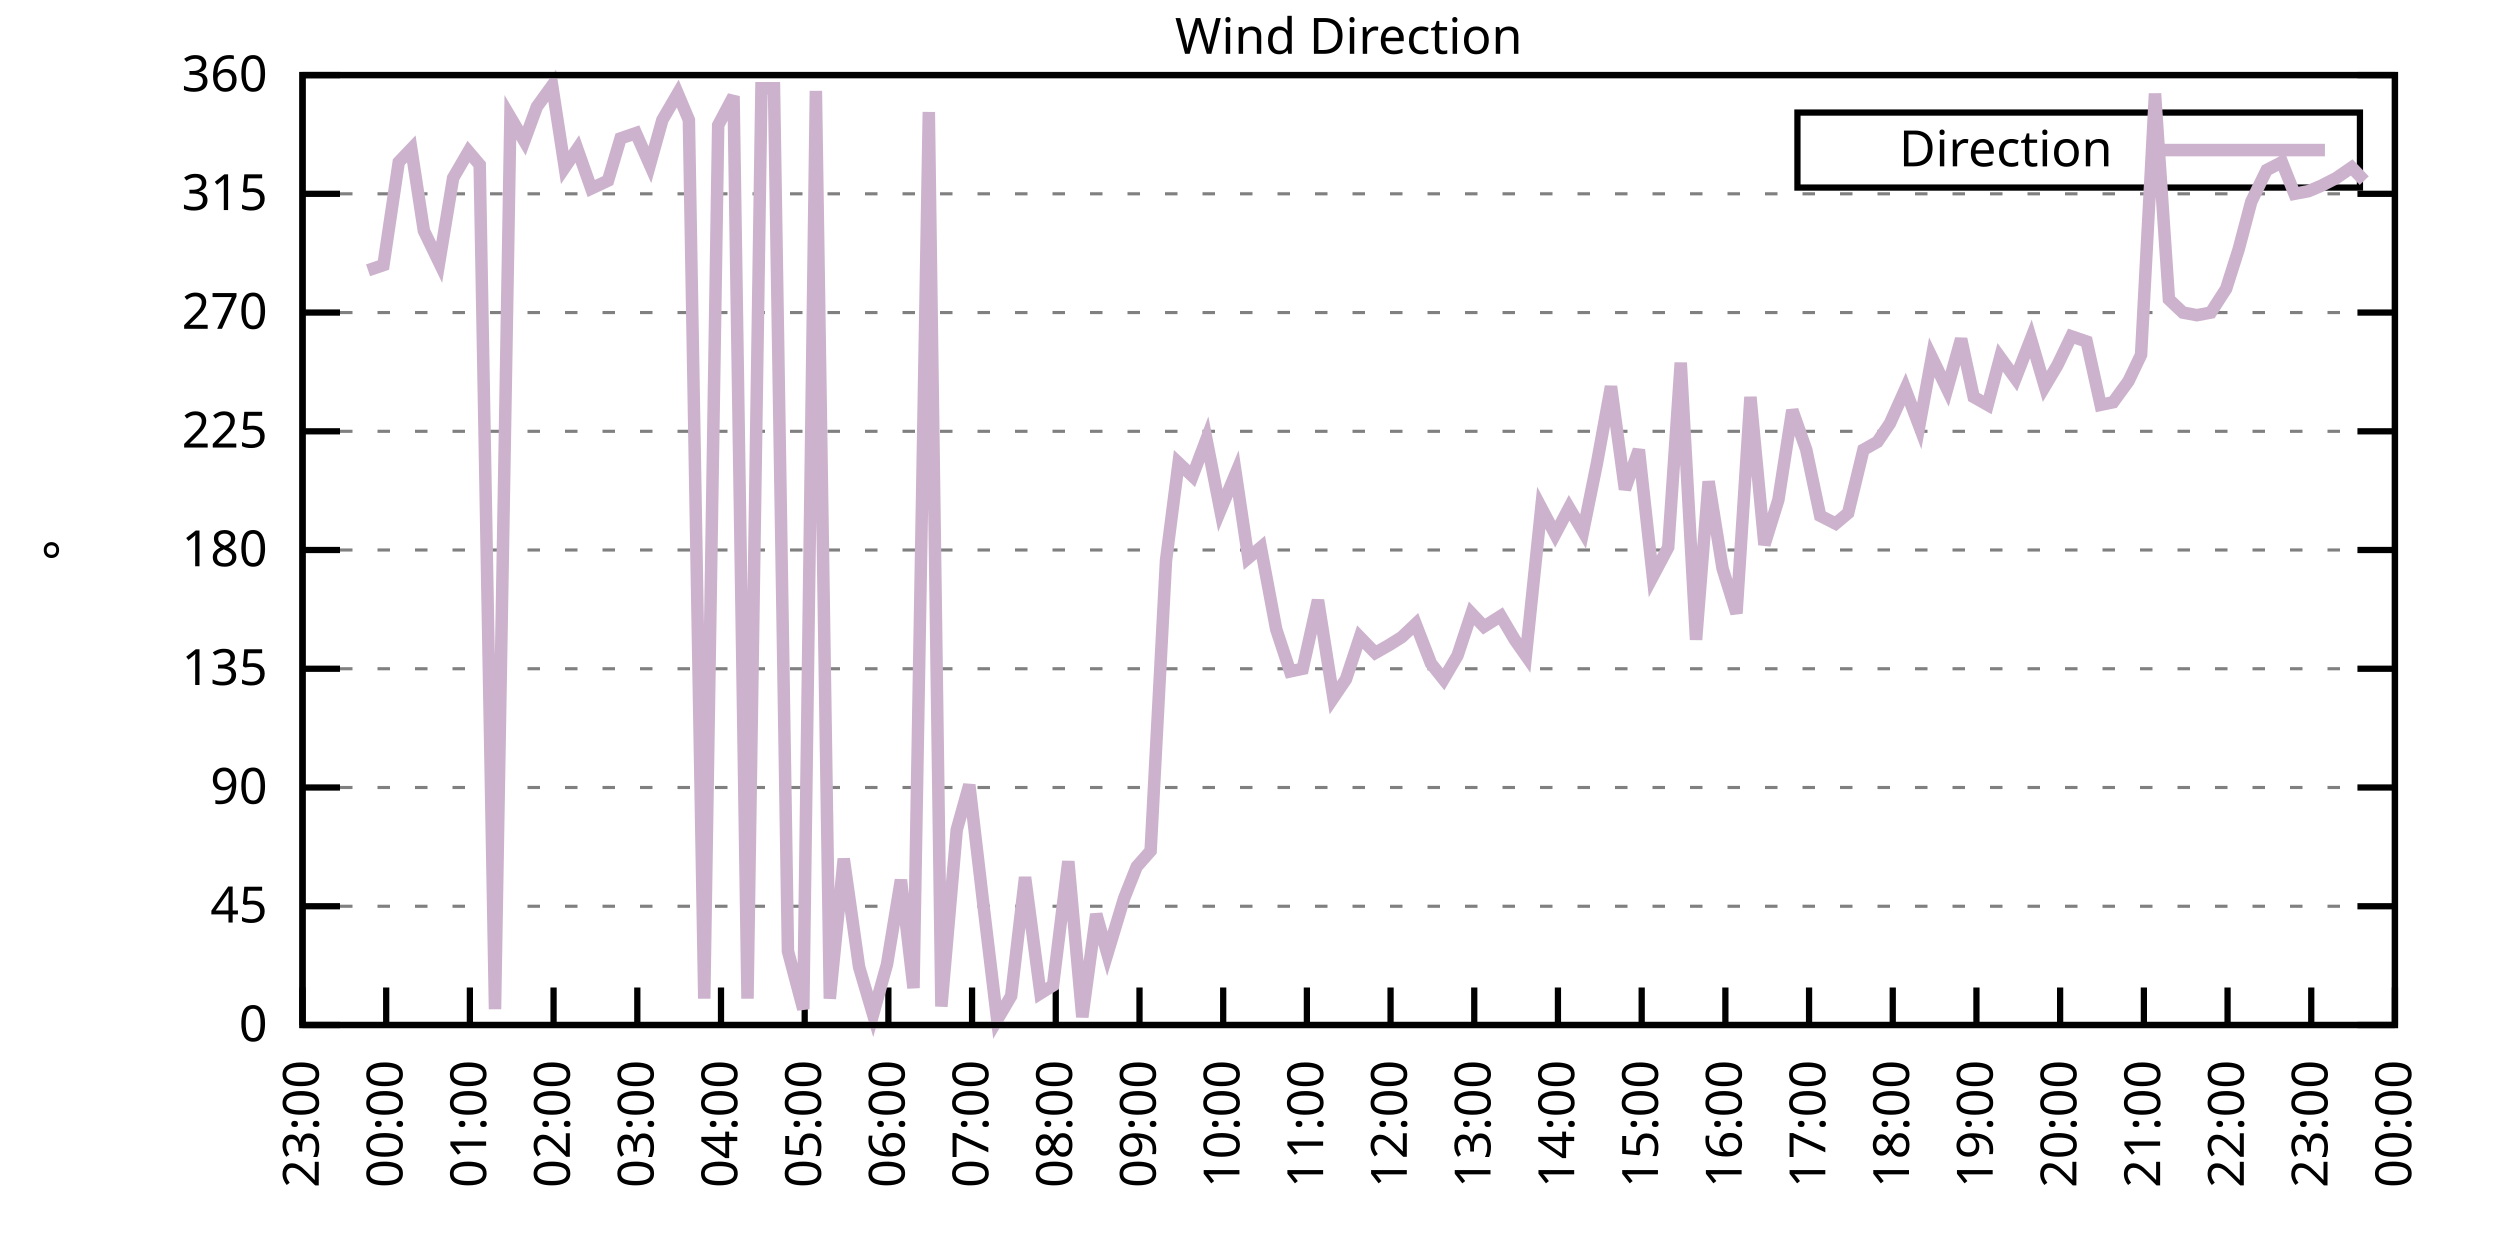
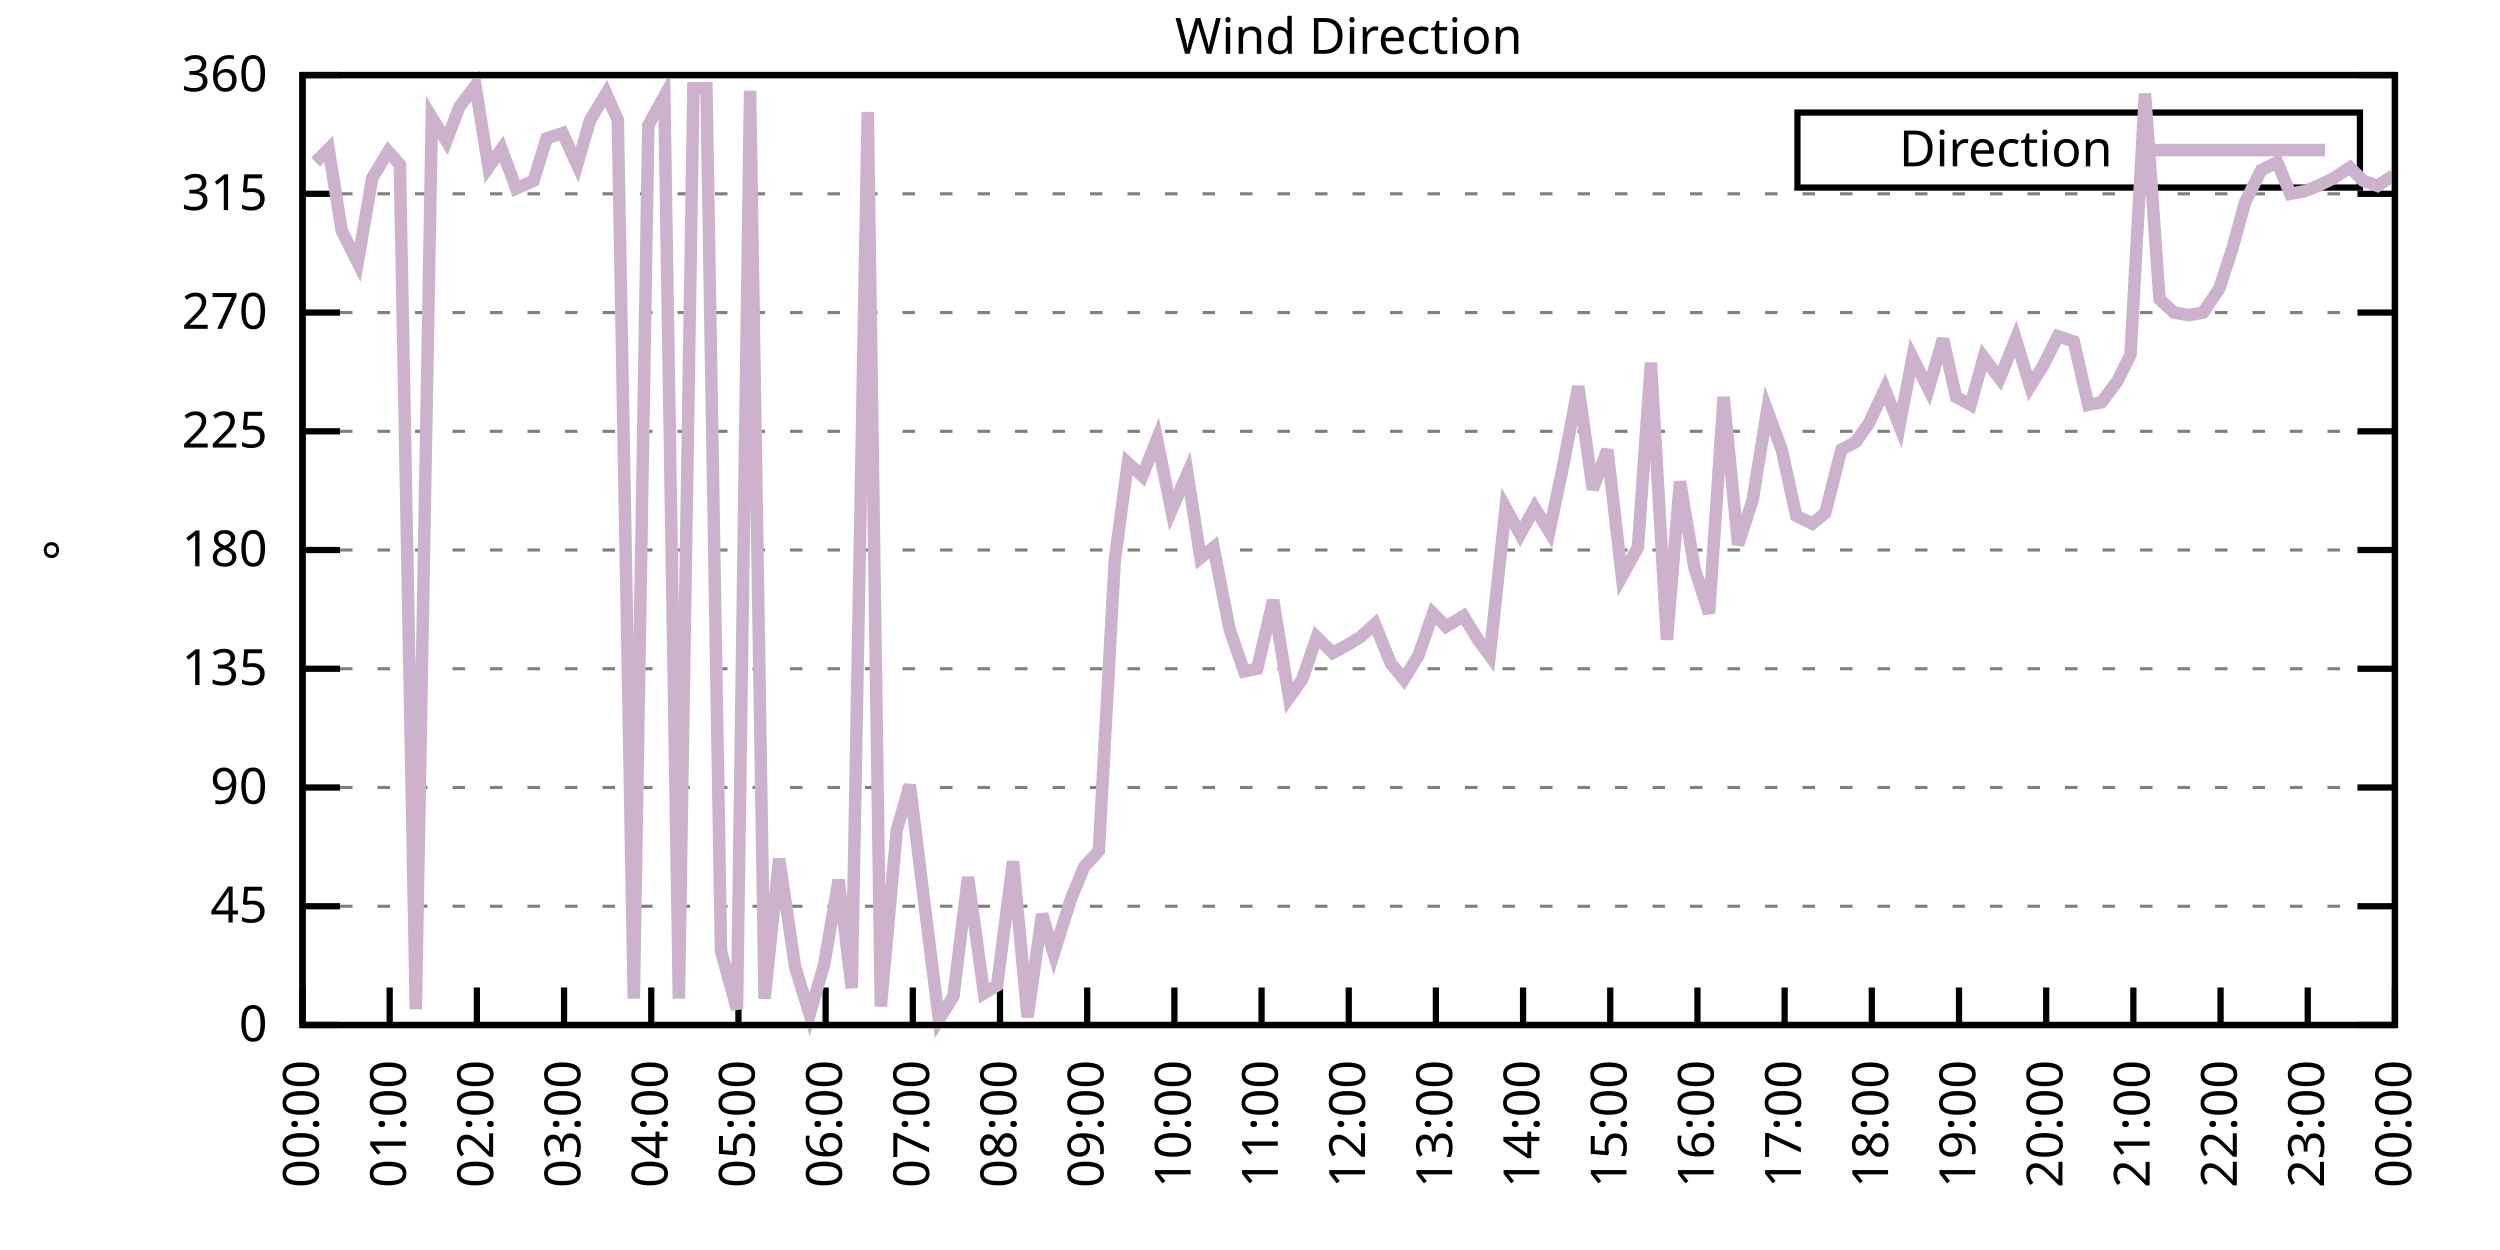
<svg xmlns="http://www.w3.org/2000/svg" xmlns:xlink="http://www.w3.org/1999/xlink" width="400" height="200" viewBox="0 0 400 200">
  <g id="gnuplot_canvas">
    <rect x="0" y="0" width="400" height="200" fill="none" />
    <defs>
      <circle id="gpDot" r="0.5" stroke-width="0.5" stroke="currentColor" />
      <path id="gpPt0" stroke-width="0.333" stroke="currentColor" d="M-1,0 h2 M0,-1 v2" />
      <path id="gpPt1" stroke-width="0.333" stroke="currentColor" d="M-1,-1 L1,1 M1,-1 L-1,1" />
      <path id="gpPt2" stroke-width="0.333" stroke="currentColor" d="M-1,0 L1,0 M0,-1 L0,1 M-1,-1 L1,1 M-1,1 L1,-1" />
      <rect id="gpPt3" stroke-width="0.333" stroke="currentColor" x="-1" y="-1" width="2" height="2" />
      <rect id="gpPt4" stroke-width="0.333" stroke="currentColor" fill="currentColor" x="-1" y="-1" width="2" height="2" />
      <circle id="gpPt5" stroke-width="0.333" stroke="currentColor" cx="0" cy="0" r="1" />
      <use xlink:href="#gpPt5" id="gpPt6" fill="currentColor" stroke="none" />
      <path id="gpPt7" stroke-width="0.333" stroke="currentColor" d="M0,-1.33 L-1.33,0.67 L1.33,0.67 z" />
      <use xlink:href="#gpPt7" id="gpPt8" fill="currentColor" stroke="none" />
      <use xlink:href="#gpPt7" id="gpPt9" stroke="currentColor" transform="rotate(180)" />
      <use xlink:href="#gpPt9" id="gpPt10" fill="currentColor" stroke="none" />
      <use xlink:href="#gpPt3" id="gpPt11" stroke="currentColor" transform="rotate(45)" />
      <use xlink:href="#gpPt11" id="gpPt12" fill="currentColor" stroke="none" />
      <path id="gpPt13" stroke-width="0.333" stroke="currentColor" d="M0,1.330 L1.265,0.411 L0.782,-1.067 L-0.782,-1.076 L-1.265,0.411 z" />
      <use xlink:href="#gpPt13" id="gpPt14" fill="currentColor" stroke="none" />
      <filter id="textbox" filterUnits="objectBoundingBox" x="0" y="0" height="1" width="1">
        <feFlood flood-color="white" flood-opacity="1" result="bgnd" />
        <feComposite in="SourceGraphic" in2="bgnd" operator="atop" />
      </filter>
      <filter id="greybox" filterUnits="objectBoundingBox" x="0" y="0" height="1" width="1">
        <feFlood flood-color="lightgrey" flood-opacity="1" result="grey" />
        <feComposite in="SourceGraphic" in2="grey" operator="atop" />
      </filter>
    </defs>
    <g fill="none" color="white" stroke="currentColor" stroke-width="1.00" stroke-linecap="butt" stroke-linejoin="miter">
</g>
    <g fill="none" color="black" stroke="currentColor" stroke-width="1.00" stroke-linecap="butt" stroke-linejoin="miter">
      <g stroke="none" shape-rendering="crispEdges">
        <polygon fill="rgb(255, 255, 255)" points="48.40,164.00 383.18,164.00 383.18,12.02 48.40,12.02 " />
      </g>
    </g>
    <g fill="none" color="black" stroke="currentColor" stroke-width="1.00" stroke-linecap="butt" stroke-linejoin="miter">
</g>
    <g fill="none" color="black" stroke="black" stroke-width="0.50" stroke-linecap="butt" stroke-linejoin="miter">
</g>
    <g fill="none" color="gray" stroke="currentColor" stroke-width="0.50" stroke-linecap="butt" stroke-linejoin="miter">
      <path stroke="gray" stroke-dasharray="2,4" class="gridline" d="M48.40,164.00 L383.19,164.00  " />
    </g>
    <g fill="none" color="gray" stroke="gray" stroke-width="1.00" stroke-linecap="butt" stroke-linejoin="miter">
</g>
    <g fill="none" color="black" stroke="currentColor" stroke-width="1.00" stroke-linecap="butt" stroke-linejoin="miter">
      <path stroke="black" d="M48.40,164.00 L54.40,164.00 M383.19,164.00 L377.19,164.00  " />
      <g transform="translate(42.80,166.60)" stroke="none" fill="black" font-family="Sans" font-size="8.00" text-anchor="end">
        <text>
          <tspan font-family="Sans"> 0</tspan>
        </text>
      </g>
    </g>
    <g fill="none" color="black" stroke="currentColor" stroke-width="1.00" stroke-linecap="butt" stroke-linejoin="miter">
</g>
    <g fill="none" color="black" stroke="black" stroke-width="0.50" stroke-linecap="butt" stroke-linejoin="miter">
</g>
    <g fill="none" color="gray" stroke="currentColor" stroke-width="0.50" stroke-linecap="butt" stroke-linejoin="miter">
      <path stroke="gray" stroke-dasharray="2,4" class="gridline" d="M48.40,145.00 L383.19,145.00  " />
    </g>
    <g fill="none" color="gray" stroke="gray" stroke-width="1.00" stroke-linecap="butt" stroke-linejoin="miter">
</g>
    <g fill="none" color="black" stroke="currentColor" stroke-width="1.00" stroke-linecap="butt" stroke-linejoin="miter">
      <path stroke="black" d="M48.40,145.00 L54.40,145.00 M383.19,145.00 L377.19,145.00  " />
      <g transform="translate(42.80,147.60)" stroke="none" fill="black" font-family="Sans" font-size="8.00" text-anchor="end">
        <text>
          <tspan font-family="Sans"> 45</tspan>
        </text>
      </g>
    </g>
    <g fill="none" color="black" stroke="currentColor" stroke-width="1.00" stroke-linecap="butt" stroke-linejoin="miter">
</g>
    <g fill="none" color="black" stroke="black" stroke-width="0.50" stroke-linecap="butt" stroke-linejoin="miter">
</g>
    <g fill="none" color="gray" stroke="currentColor" stroke-width="0.50" stroke-linecap="butt" stroke-linejoin="miter">
      <path stroke="gray" stroke-dasharray="2,4" class="gridline" d="M48.40,126.00 L383.19,126.00  " />
    </g>
    <g fill="none" color="gray" stroke="gray" stroke-width="1.00" stroke-linecap="butt" stroke-linejoin="miter">
</g>
    <g fill="none" color="black" stroke="currentColor" stroke-width="1.00" stroke-linecap="butt" stroke-linejoin="miter">
      <path stroke="black" d="M48.40,126.00 L54.40,126.00 M383.19,126.00 L377.19,126.00  " />
      <g transform="translate(42.80,128.60)" stroke="none" fill="black" font-family="Sans" font-size="8.00" text-anchor="end">
        <text>
          <tspan font-family="Sans"> 90</tspan>
        </text>
      </g>
    </g>
    <g fill="none" color="black" stroke="currentColor" stroke-width="1.00" stroke-linecap="butt" stroke-linejoin="miter">
</g>
    <g fill="none" color="black" stroke="black" stroke-width="0.50" stroke-linecap="butt" stroke-linejoin="miter">
</g>
    <g fill="none" color="gray" stroke="currentColor" stroke-width="0.50" stroke-linecap="butt" stroke-linejoin="miter">
      <path stroke="gray" stroke-dasharray="2,4" class="gridline" d="M48.40,107.00 L383.19,107.00  " />
    </g>
    <g fill="none" color="gray" stroke="gray" stroke-width="1.00" stroke-linecap="butt" stroke-linejoin="miter">
</g>
    <g fill="none" color="black" stroke="currentColor" stroke-width="1.00" stroke-linecap="butt" stroke-linejoin="miter">
      <path stroke="black" d="M48.40,107.00 L54.40,107.00 M383.19,107.00 L377.19,107.00  " />
      <g transform="translate(42.80,109.60)" stroke="none" fill="black" font-family="Sans" font-size="8.00" text-anchor="end">
        <text>
          <tspan font-family="Sans"> 135</tspan>
        </text>
      </g>
    </g>
    <g fill="none" color="black" stroke="currentColor" stroke-width="1.00" stroke-linecap="butt" stroke-linejoin="miter">
</g>
    <g fill="none" color="black" stroke="black" stroke-width="0.50" stroke-linecap="butt" stroke-linejoin="miter">
</g>
    <g fill="none" color="gray" stroke="currentColor" stroke-width="0.50" stroke-linecap="butt" stroke-linejoin="miter">
      <path stroke="gray" stroke-dasharray="2,4" class="gridline" d="M48.40,88.00 L383.19,88.00  " />
    </g>
    <g fill="none" color="gray" stroke="gray" stroke-width="1.00" stroke-linecap="butt" stroke-linejoin="miter">
</g>
    <g fill="none" color="black" stroke="currentColor" stroke-width="1.00" stroke-linecap="butt" stroke-linejoin="miter">
      <path stroke="black" d="M48.40,88.00 L54.40,88.00 M383.19,88.00 L377.19,88.00  " />
      <g transform="translate(42.80,90.60)" stroke="none" fill="black" font-family="Sans" font-size="8.00" text-anchor="end">
        <text>
          <tspan font-family="Sans"> 180</tspan>
        </text>
      </g>
    </g>
    <g fill="none" color="black" stroke="currentColor" stroke-width="1.00" stroke-linecap="butt" stroke-linejoin="miter">
</g>
    <g fill="none" color="black" stroke="black" stroke-width="0.50" stroke-linecap="butt" stroke-linejoin="miter">
</g>
    <g fill="none" color="gray" stroke="currentColor" stroke-width="0.50" stroke-linecap="butt" stroke-linejoin="miter">
      <path stroke="gray" stroke-dasharray="2,4" class="gridline" d="M48.40,69.01 L383.19,69.01  " />
    </g>
    <g fill="none" color="gray" stroke="gray" stroke-width="1.00" stroke-linecap="butt" stroke-linejoin="miter">
</g>
    <g fill="none" color="black" stroke="currentColor" stroke-width="1.00" stroke-linecap="butt" stroke-linejoin="miter">
      <path stroke="black" d="M48.40,69.01 L54.40,69.01 M383.19,69.01 L377.19,69.01  " />
      <g transform="translate(42.80,71.61)" stroke="none" fill="black" font-family="Sans" font-size="8.00" text-anchor="end">
        <text>
          <tspan font-family="Sans"> 225</tspan>
        </text>
      </g>
    </g>
    <g fill="none" color="black" stroke="currentColor" stroke-width="1.00" stroke-linecap="butt" stroke-linejoin="miter">
</g>
    <g fill="none" color="black" stroke="black" stroke-width="0.50" stroke-linecap="butt" stroke-linejoin="miter">
</g>
    <g fill="none" color="gray" stroke="currentColor" stroke-width="0.50" stroke-linecap="butt" stroke-linejoin="miter">
      <path stroke="gray" stroke-dasharray="2,4" class="gridline" d="M48.40,50.01 L383.19,50.01  " />
    </g>
    <g fill="none" color="gray" stroke="gray" stroke-width="1.00" stroke-linecap="butt" stroke-linejoin="miter">
</g>
    <g fill="none" color="black" stroke="currentColor" stroke-width="1.00" stroke-linecap="butt" stroke-linejoin="miter">
      <path stroke="black" d="M48.40,50.01 L54.40,50.01 M383.19,50.01 L377.19,50.01  " />
      <g transform="translate(42.80,52.61)" stroke="none" fill="black" font-family="Sans" font-size="8.00" text-anchor="end">
        <text>
          <tspan font-family="Sans"> 270</tspan>
        </text>
      </g>
    </g>
    <g fill="none" color="black" stroke="currentColor" stroke-width="1.00" stroke-linecap="butt" stroke-linejoin="miter">
</g>
    <g fill="none" color="black" stroke="black" stroke-width="0.50" stroke-linecap="butt" stroke-linejoin="miter">
</g>
    <g fill="none" color="gray" stroke="currentColor" stroke-width="0.50" stroke-linecap="butt" stroke-linejoin="miter">
      <path stroke="gray" stroke-dasharray="2,4" class="gridline" d="M48.40,31.01 L383.19,31.01  " />
    </g>
    <g fill="none" color="gray" stroke="gray" stroke-width="1.00" stroke-linecap="butt" stroke-linejoin="miter">
</g>
    <g fill="none" color="black" stroke="currentColor" stroke-width="1.00" stroke-linecap="butt" stroke-linejoin="miter">
      <path stroke="black" d="M48.40,31.01 L54.40,31.01 M383.19,31.01 L377.19,31.01  " />
      <g transform="translate(42.80,33.61)" stroke="none" fill="black" font-family="Sans" font-size="8.00" text-anchor="end">
        <text>
          <tspan font-family="Sans"> 315</tspan>
        </text>
      </g>
    </g>
    <g fill="none" color="black" stroke="currentColor" stroke-width="1.00" stroke-linecap="butt" stroke-linejoin="miter">
</g>
    <g fill="none" color="black" stroke="black" stroke-width="0.50" stroke-linecap="butt" stroke-linejoin="miter">
</g>
    <g fill="none" color="gray" stroke="currentColor" stroke-width="0.50" stroke-linecap="butt" stroke-linejoin="miter">
      <path stroke="gray" stroke-dasharray="2,4" class="gridline" d="M48.40,12.01 L383.19,12.01  " />
    </g>
    <g fill="none" color="gray" stroke="gray" stroke-width="1.00" stroke-linecap="butt" stroke-linejoin="miter">
</g>
    <g fill="none" color="black" stroke="currentColor" stroke-width="1.00" stroke-linecap="butt" stroke-linejoin="miter">
      <path stroke="black" d="M48.40,12.01 L54.40,12.01 M383.19,12.01 L377.19,12.01  " />
      <g transform="translate(42.80,14.61)" stroke="none" fill="black" font-family="Sans" font-size="8.00" text-anchor="end">
        <text>
          <tspan font-family="Sans"> 360</tspan>
        </text>
      </g>
    </g>
    <g fill="none" color="black" stroke="currentColor" stroke-width="1.00" stroke-linecap="butt" stroke-linejoin="miter">
      <path stroke="black" d="M48.40,164.00 L48.40,158.00  " />
      <g transform="translate(51.00,169.60) rotate(270.00)" stroke="none" fill="black" font-family="Sans" font-size="8.00" text-anchor="end">
        <text>
-           <tspan font-family="Sans">23:00</tspan>
-         </text>
-       </g>
-     </g>
-     <g fill="none" color="black" stroke="currentColor" stroke-width="1.00" stroke-linecap="butt" stroke-linejoin="miter">
-       <path stroke="black" d="M61.79,164.00 L61.79,158.00  " />
-       <g transform="translate(64.39,169.60) rotate(270.00)" stroke="none" fill="black" font-family="Sans" font-size="8.00" text-anchor="end">
-         <text>
          <tspan font-family="Sans">00:00</tspan>
        </text>
      </g>
    </g>
    <g fill="none" color="black" stroke="currentColor" stroke-width="1.00" stroke-linecap="butt" stroke-linejoin="miter">
-       <path stroke="black" d="M75.18,164.00 L75.18,158.00  " />
-       <g transform="translate(77.78,169.60) rotate(270.00)" stroke="none" fill="black" font-family="Sans" font-size="8.00" text-anchor="end">
+       <path stroke="black" d="M62.35,164.00 L62.35,158.00  " />
+       <g transform="translate(64.95,169.60) rotate(270.00)" stroke="none" fill="black" font-family="Sans" font-size="8.00" text-anchor="end">
        <text>
          <tspan font-family="Sans">01:00</tspan>
        </text>
      </g>
    </g>
    <g fill="none" color="black" stroke="currentColor" stroke-width="1.00" stroke-linecap="butt" stroke-linejoin="miter">
-       <path stroke="black" d="M88.57,164.00 L88.57,158.00  " />
-       <g transform="translate(91.17,169.60) rotate(270.00)" stroke="none" fill="black" font-family="Sans" font-size="8.00" text-anchor="end">
+       <path stroke="black" d="M76.30,164.00 L76.30,158.00  " />
+       <g transform="translate(78.90,169.60) rotate(270.00)" stroke="none" fill="black" font-family="Sans" font-size="8.00" text-anchor="end">
        <text>
          <tspan font-family="Sans">02:00</tspan>
        </text>
      </g>
    </g>
    <g fill="none" color="black" stroke="currentColor" stroke-width="1.00" stroke-linecap="butt" stroke-linejoin="miter">
-       <path stroke="black" d="M101.97,164.00 L101.97,158.00  " />
-       <g transform="translate(104.57,169.60) rotate(270.00)" stroke="none" fill="black" font-family="Sans" font-size="8.00" text-anchor="end">
+       <path stroke="black" d="M90.25,164.00 L90.25,158.00  " />
+       <g transform="translate(92.85,169.60) rotate(270.00)" stroke="none" fill="black" font-family="Sans" font-size="8.00" text-anchor="end">
        <text>
          <tspan font-family="Sans">03:00</tspan>
        </text>
      </g>
    </g>
    <g fill="none" color="black" stroke="currentColor" stroke-width="1.00" stroke-linecap="butt" stroke-linejoin="miter">
-       <path stroke="black" d="M115.36,164.00 L115.36,158.00  " />
-       <g transform="translate(117.96,169.60) rotate(270.00)" stroke="none" fill="black" font-family="Sans" font-size="8.00" text-anchor="end">
+       <path stroke="black" d="M104.20,164.00 L104.20,158.00  " />
+       <g transform="translate(106.80,169.60) rotate(270.00)" stroke="none" fill="black" font-family="Sans" font-size="8.00" text-anchor="end">
        <text>
          <tspan font-family="Sans">04:00</tspan>
        </text>
      </g>
    </g>
    <g fill="none" color="black" stroke="currentColor" stroke-width="1.00" stroke-linecap="butt" stroke-linejoin="miter">
-       <path stroke="black" d="M128.75,164.00 L128.75,158.00  " />
-       <g transform="translate(131.35,169.60) rotate(270.00)" stroke="none" fill="black" font-family="Sans" font-size="8.00" text-anchor="end">
+       <path stroke="black" d="M118.15,164.00 L118.15,158.00  " />
+       <g transform="translate(120.75,169.60) rotate(270.00)" stroke="none" fill="black" font-family="Sans" font-size="8.00" text-anchor="end">
        <text>
          <tspan font-family="Sans">05:00</tspan>
        </text>
      </g>
    </g>
    <g fill="none" color="black" stroke="currentColor" stroke-width="1.00" stroke-linecap="butt" stroke-linejoin="miter">
-       <path stroke="black" d="M142.14,164.00 L142.14,158.00  " />
-       <g transform="translate(144.74,169.60) rotate(270.00)" stroke="none" fill="black" font-family="Sans" font-size="8.00" text-anchor="end">
+       <path stroke="black" d="M132.10,164.00 L132.10,158.00  " />
+       <g transform="translate(134.70,169.60) rotate(270.00)" stroke="none" fill="black" font-family="Sans" font-size="8.00" text-anchor="end">
        <text>
          <tspan font-family="Sans">06:00</tspan>
        </text>
      </g>
    </g>
    <g fill="none" color="black" stroke="currentColor" stroke-width="1.00" stroke-linecap="butt" stroke-linejoin="miter">
-       <path stroke="black" d="M155.53,164.00 L155.53,158.00  " />
-       <g transform="translate(158.13,169.60) rotate(270.00)" stroke="none" fill="black" font-family="Sans" font-size="8.00" text-anchor="end">
+       <path stroke="black" d="M146.05,164.00 L146.05,158.00  " />
+       <g transform="translate(148.65,169.60) rotate(270.00)" stroke="none" fill="black" font-family="Sans" font-size="8.00" text-anchor="end">
        <text>
          <tspan font-family="Sans">07:00</tspan>
        </text>
      </g>
    </g>
    <g fill="none" color="black" stroke="currentColor" stroke-width="1.00" stroke-linecap="butt" stroke-linejoin="miter">
-       <path stroke="black" d="M168.92,164.00 L168.92,158.00  " />
-       <g transform="translate(171.52,169.60) rotate(270.00)" stroke="none" fill="black" font-family="Sans" font-size="8.00" text-anchor="end">
+       <path stroke="black" d="M160.00,164.00 L160.00,158.00  " />
+       <g transform="translate(162.60,169.60) rotate(270.00)" stroke="none" fill="black" font-family="Sans" font-size="8.00" text-anchor="end">
        <text>
          <tspan font-family="Sans">08:00</tspan>
        </text>
      </g>
    </g>
    <g fill="none" color="black" stroke="currentColor" stroke-width="1.00" stroke-linecap="butt" stroke-linejoin="miter">
-       <path stroke="black" d="M182.32,164.00 L182.32,158.00  " />
-       <g transform="translate(184.92,169.60) rotate(270.00)" stroke="none" fill="black" font-family="Sans" font-size="8.00" text-anchor="end">
+       <path stroke="black" d="M173.95,164.00 L173.95,158.00  " />
+       <g transform="translate(176.55,169.60) rotate(270.00)" stroke="none" fill="black" font-family="Sans" font-size="8.00" text-anchor="end">
        <text>
          <tspan font-family="Sans">09:00</tspan>
        </text>
      </g>
    </g>
    <g fill="none" color="black" stroke="currentColor" stroke-width="1.00" stroke-linecap="butt" stroke-linejoin="miter">
-       <path stroke="black" d="M195.71,164.00 L195.71,158.00  " />
-       <g transform="translate(198.31,169.60) rotate(270.00)" stroke="none" fill="black" font-family="Sans" font-size="8.00" text-anchor="end">
+       <path stroke="black" d="M187.90,164.00 L187.90,158.00  " />
+       <g transform="translate(190.50,169.60) rotate(270.00)" stroke="none" fill="black" font-family="Sans" font-size="8.00" text-anchor="end">
        <text>
          <tspan font-family="Sans">10:00</tspan>
        </text>
      </g>
    </g>
    <g fill="none" color="black" stroke="currentColor" stroke-width="1.00" stroke-linecap="butt" stroke-linejoin="miter">
-       <path stroke="black" d="M209.10,164.00 L209.10,158.00  " />
-       <g transform="translate(211.70,169.60) rotate(270.00)" stroke="none" fill="black" font-family="Sans" font-size="8.00" text-anchor="end">
+       <path stroke="black" d="M201.85,164.00 L201.85,158.00  " />
+       <g transform="translate(204.45,169.60) rotate(270.00)" stroke="none" fill="black" font-family="Sans" font-size="8.00" text-anchor="end">
        <text>
          <tspan font-family="Sans">11:00</tspan>
        </text>
      </g>
    </g>
    <g fill="none" color="black" stroke="currentColor" stroke-width="1.00" stroke-linecap="butt" stroke-linejoin="miter">
-       <path stroke="black" d="M222.49,164.00 L222.49,158.00  " />
-       <g transform="translate(225.09,169.60) rotate(270.00)" stroke="none" fill="black" font-family="Sans" font-size="8.00" text-anchor="end">
+       <path stroke="black" d="M215.80,164.00 L215.80,158.00  " />
+       <g transform="translate(218.40,169.60) rotate(270.00)" stroke="none" fill="black" font-family="Sans" font-size="8.00" text-anchor="end">
        <text>
          <tspan font-family="Sans">12:00</tspan>
        </text>
      </g>
    </g>
    <g fill="none" color="black" stroke="currentColor" stroke-width="1.00" stroke-linecap="butt" stroke-linejoin="miter">
-       <path stroke="black" d="M235.88,164.00 L235.88,158.00  " />
-       <g transform="translate(238.48,169.60) rotate(270.00)" stroke="none" fill="black" font-family="Sans" font-size="8.00" text-anchor="end">
+       <path stroke="black" d="M229.74,164.00 L229.74,158.00  " />
+       <g transform="translate(232.34,169.60) rotate(270.00)" stroke="none" fill="black" font-family="Sans" font-size="8.00" text-anchor="end">
        <text>
          <tspan font-family="Sans">13:00</tspan>
        </text>
      </g>
    </g>
    <g fill="none" color="black" stroke="currentColor" stroke-width="1.00" stroke-linecap="butt" stroke-linejoin="miter">
-       <path stroke="black" d="M249.27,164.00 L249.27,158.00  " />
-       <g transform="translate(251.87,169.60) rotate(270.00)" stroke="none" fill="black" font-family="Sans" font-size="8.00" text-anchor="end">
+       <path stroke="black" d="M243.69,164.00 L243.69,158.00  " />
+       <g transform="translate(246.29,169.60) rotate(270.00)" stroke="none" fill="black" font-family="Sans" font-size="8.00" text-anchor="end">
        <text>
          <tspan font-family="Sans">14:00</tspan>
        </text>
      </g>
    </g>
    <g fill="none" color="black" stroke="currentColor" stroke-width="1.00" stroke-linecap="butt" stroke-linejoin="miter">
-       <path stroke="black" d="M262.67,164.00 L262.67,158.00  " />
-       <g transform="translate(265.27,169.60) rotate(270.00)" stroke="none" fill="black" font-family="Sans" font-size="8.00" text-anchor="end">
+       <path stroke="black" d="M257.64,164.00 L257.64,158.00  " />
+       <g transform="translate(260.24,169.60) rotate(270.00)" stroke="none" fill="black" font-family="Sans" font-size="8.00" text-anchor="end">
        <text>
          <tspan font-family="Sans">15:00</tspan>
        </text>
      </g>
    </g>
    <g fill="none" color="black" stroke="currentColor" stroke-width="1.00" stroke-linecap="butt" stroke-linejoin="miter">
-       <path stroke="black" d="M276.06,164.00 L276.06,158.00  " />
-       <g transform="translate(278.66,169.60) rotate(270.00)" stroke="none" fill="black" font-family="Sans" font-size="8.00" text-anchor="end">
+       <path stroke="black" d="M271.59,164.00 L271.59,158.00  " />
+       <g transform="translate(274.19,169.60) rotate(270.00)" stroke="none" fill="black" font-family="Sans" font-size="8.00" text-anchor="end">
        <text>
          <tspan font-family="Sans">16:00</tspan>
        </text>
      </g>
    </g>
    <g fill="none" color="black" stroke="currentColor" stroke-width="1.00" stroke-linecap="butt" stroke-linejoin="miter">
-       <path stroke="black" d="M289.45,164.00 L289.45,158.00  " />
-       <g transform="translate(292.05,169.60) rotate(270.00)" stroke="none" fill="black" font-family="Sans" font-size="8.00" text-anchor="end">
+       <path stroke="black" d="M285.54,164.00 L285.54,158.00  " />
+       <g transform="translate(288.14,169.60) rotate(270.00)" stroke="none" fill="black" font-family="Sans" font-size="8.00" text-anchor="end">
        <text>
          <tspan font-family="Sans">17:00</tspan>
        </text>
      </g>
    </g>
    <g fill="none" color="black" stroke="currentColor" stroke-width="1.00" stroke-linecap="butt" stroke-linejoin="miter">
-       <path stroke="black" d="M302.84,164.00 L302.84,158.00  " />
-       <g transform="translate(305.44,169.60) rotate(270.00)" stroke="none" fill="black" font-family="Sans" font-size="8.00" text-anchor="end">
+       <path stroke="black" d="M299.49,164.00 L299.49,158.00  " />
+       <g transform="translate(302.09,169.60) rotate(270.00)" stroke="none" fill="black" font-family="Sans" font-size="8.00" text-anchor="end">
        <text>
          <tspan font-family="Sans">18:00</tspan>
        </text>
      </g>
    </g>
    <g fill="none" color="black" stroke="currentColor" stroke-width="1.00" stroke-linecap="butt" stroke-linejoin="miter">
-       <path stroke="black" d="M316.23,164.00 L316.23,158.00  " />
-       <g transform="translate(318.83,169.60) rotate(270.00)" stroke="none" fill="black" font-family="Sans" font-size="8.00" text-anchor="end">
+       <path stroke="black" d="M313.44,164.00 L313.44,158.00  " />
+       <g transform="translate(316.04,169.60) rotate(270.00)" stroke="none" fill="black" font-family="Sans" font-size="8.00" text-anchor="end">
        <text>
          <tspan font-family="Sans">19:00</tspan>
        </text>
      </g>
    </g>
    <g fill="none" color="black" stroke="currentColor" stroke-width="1.00" stroke-linecap="butt" stroke-linejoin="miter">
-       <path stroke="black" d="M329.62,164.00 L329.62,158.00  " />
-       <g transform="translate(332.22,169.60) rotate(270.00)" stroke="none" fill="black" font-family="Sans" font-size="8.00" text-anchor="end">
+       <path stroke="black" d="M327.39,164.00 L327.39,158.00  " />
+       <g transform="translate(329.99,169.60) rotate(270.00)" stroke="none" fill="black" font-family="Sans" font-size="8.00" text-anchor="end">
        <text>
          <tspan font-family="Sans">20:00</tspan>
        </text>
      </g>
    </g>
    <g fill="none" color="black" stroke="currentColor" stroke-width="1.00" stroke-linecap="butt" stroke-linejoin="miter">
-       <path stroke="black" d="M343.02,164.00 L343.02,158.00  " />
-       <g transform="translate(345.62,169.60) rotate(270.00)" stroke="none" fill="black" font-family="Sans" font-size="8.00" text-anchor="end">
+       <path stroke="black" d="M341.34,164.00 L341.34,158.00  " />
+       <g transform="translate(343.94,169.60) rotate(270.00)" stroke="none" fill="black" font-family="Sans" font-size="8.00" text-anchor="end">
        <text>
          <tspan font-family="Sans">21:00</tspan>
        </text>
      </g>
    </g>
    <g fill="none" color="black" stroke="currentColor" stroke-width="1.00" stroke-linecap="butt" stroke-linejoin="miter">
-       <path stroke="black" d="M356.41,164.00 L356.41,158.00  " />
-       <g transform="translate(359.01,169.60) rotate(270.00)" stroke="none" fill="black" font-family="Sans" font-size="8.00" text-anchor="end">
+       <path stroke="black" d="M355.29,164.00 L355.29,158.00  " />
+       <g transform="translate(357.89,169.60) rotate(270.00)" stroke="none" fill="black" font-family="Sans" font-size="8.00" text-anchor="end">
        <text>
          <tspan font-family="Sans">22:00</tspan>
        </text>
      </g>
    </g>
    <g fill="none" color="black" stroke="currentColor" stroke-width="1.00" stroke-linecap="butt" stroke-linejoin="miter">
-       <path stroke="black" d="M369.80,164.00 L369.80,158.00  " />
-       <g transform="translate(372.40,169.60) rotate(270.00)" stroke="none" fill="black" font-family="Sans" font-size="8.00" text-anchor="end">
+       <path stroke="black" d="M369.24,164.00 L369.24,158.00  " />
+       <g transform="translate(371.84,169.60) rotate(270.00)" stroke="none" fill="black" font-family="Sans" font-size="8.00" text-anchor="end">
        <text>
          <tspan font-family="Sans">23:00</tspan>
        </text>
      </g>
    </g>
    <g fill="none" color="black" stroke="currentColor" stroke-width="1.00" stroke-linecap="butt" stroke-linejoin="miter">
      <path stroke="black" d="M383.19,164.00 L383.19,158.00  " />
      <g transform="translate(385.79,169.60) rotate(270.00)" stroke="none" fill="black" font-family="Sans" font-size="8.00" text-anchor="end">
        <text>
          <tspan font-family="Sans">00:00</tspan>
        </text>
      </g>
    </g>
    <g fill="none" color="black" stroke="currentColor" stroke-width="1.00" stroke-linecap="butt" stroke-linejoin="miter">
</g>
    <g fill="none" color="black" stroke="currentColor" stroke-width="1.00" stroke-linecap="butt" stroke-linejoin="miter">
      <path stroke="black" d="M48.40,12.01 L48.40,164.00 L383.19,164.00 L383.19,12.01 L48.40,12.01 Z  " />
    </g>
    <g fill="none" color="black" stroke="currentColor" stroke-width="1.00" stroke-linecap="butt" stroke-linejoin="miter">
</g>
    <g fill="none" color="black" stroke="currentColor" stroke-width="1.00" stroke-linecap="butt" stroke-linejoin="miter">
      <path stroke="black" d="M287.59,30.01 L287.59,18.01 L377.59,18.01 L377.59,30.01 L287.59,30.01 Z  " />
    </g>
    <g id="Wind_direction_plot_1">
      <g fill="none" color="white" stroke="black" stroke-width="2.00" stroke-linecap="butt" stroke-linejoin="miter">
</g>
      <g fill="none" color="black" stroke="currentColor" stroke-width="2.00" stroke-linecap="butt" stroke-linejoin="miter">
        <g transform="translate(337.99,26.61)" stroke="none" fill="black" font-family="Sans" font-size="8.00" text-anchor="end">
          <text>
            <tspan font-family="Sans">Direction</tspan>
          </text>
        </g>
      </g>
      <g fill="none" color="black" stroke="currentColor" stroke-width="2.00" stroke-linecap="butt" stroke-linejoin="miter">
-         <path stroke="rgb(204, 178, 204)" d="M343.59,24.01 L371.99,24.01 M58.89,43.25 L61.35,42.41 L63.80,25.94 L65.81,23.83 L67.82,36.92 L70.27,41.99   L72.50,28.48 L74.96,24.25 L76.75,26.36 L79.20,161.47 L81.66,18.77 L83.89,22.56 L85.90,17.08 L88.35,13.70   L90.36,26.79 L92.37,23.83 L94.60,30.16 L97.28,28.90 L99.29,22.14 L101.74,21.30 L103.98,26.36 L105.98,19.19   L108.44,14.97 L110.22,19.19 L112.68,159.78 L114.91,20.03 L117.37,15.39 L119.60,159.78 L121.83,14.12 L123.84,14.12   L126.07,152.18 L128.53,161.47 L130.54,14.54 L132.77,159.78 L135.00,137.40 L137.45,154.71 L139.69,162.31 L141.92,154.29   L144.15,140.78 L146.16,158.09 L148.61,17.92 L150.62,161.04 L153.08,132.76 L155.09,125.58 L157.32,144.58 L159.55,163.16   L161.78,159.36 L164.01,140.36 L166.47,158.93 L168.48,157.67 L170.93,137.82 L173.17,162.73 L175.40,146.27 L177.18,152.60   L179.86,143.73 L181.87,138.67 L184.10,136.14 L186.56,89.69 L188.57,74.07 L190.80,76.18 L193.03,70.27 L195.26,81.67   L197.72,75.76 L199.73,89.27 L201.73,87.58 L204.19,100.67 L206.42,107.43 L208.43,107.00 L210.88,96.03 L213.34,111.65   L215.35,108.69 L217.58,101.94 L220.04,104.47 L222.27,103.20 L224.28,101.94 L226.51,99.83 L228.96,106.16 L230.97,108.69   L233.20,104.89 L235.44,98.14 L237.44,100.25 L240.12,98.56 L242.36,102.36 L244.14,104.89 L246.60,81.25 L248.83,85.47   L251.06,81.25 L253.29,85.05 L255.52,74.07 L257.76,61.83 L259.99,78.29 L262.22,71.96 L264.45,92.23 L266.91,87.58   L268.92,58.03 L271.37,102.36 L273.38,77.03 L275.61,90.96 L277.84,98.14 L280.07,63.52 L282.31,87.16 L284.54,79.98   L286.77,65.63 L289.00,71.96 L291.23,82.52 L293.69,83.78 L295.70,82.09 L298.15,71.96 L300.39,70.70 L302.39,67.74   L304.85,62.25 L307.08,68.16 L309.09,57.18 L311.54,62.25 L313.78,54.23 L315.79,63.52 L318.02,64.78 L320.03,57.18   L322.48,60.56 L324.94,54.23 L327.17,61.83 L329.18,58.45 L331.41,53.81 L333.86,54.65 L336.10,64.78 L338.10,64.36   L340.56,60.98 L342.57,56.76 L344.80,14.97 L347.03,47.90 L349.26,50.01 L351.50,50.43 L353.73,50.01 L356.18,46.21   L358.19,39.87 L360.20,32.28 L362.66,27.21 L365.11,25.94 L367.12,31.01 L369.35,30.59 L371.36,29.74 L373.82,28.48   L376.27,26.79 L378.28,28.90  " />
+         <path stroke="rgb(204, 178, 204)" d="M343.59,24.01 L371.99,24.01 M50.49,25.94 L52.58,23.83 L54.68,36.92 L57.23,41.99 L59.56,28.48 L62.12,24.25   L63.98,26.36 L66.53,161.47 L69.09,18.77 L71.42,22.56 L73.51,17.08 L76.07,13.70 L78.16,26.79 L80.25,23.83   L82.58,30.16 L85.37,28.90 L87.46,22.14 L90.02,21.30 L92.34,26.36 L94.43,19.19 L96.99,14.97 L98.85,19.19   L101.41,159.78 L103.73,20.03 L106.29,15.39 L108.62,159.78 L110.94,14.12 L113.03,14.12 L115.36,152.18 L117.92,161.47   L120.01,14.54 L122.33,159.78 L124.66,137.40 L127.22,154.71 L129.54,162.31 L131.87,154.29 L134.19,140.78 L136.28,158.09   L138.84,17.92 L140.93,161.04 L143.49,132.76 L145.58,125.58 L147.91,144.58 L150.23,163.16 L152.56,159.36 L154.88,140.36   L157.44,158.93 L159.53,157.67 L162.09,137.82 L164.41,162.73 L166.74,146.27 L168.60,152.60 L171.39,143.73 L173.48,138.67   L175.81,136.14 L178.36,89.69 L180.46,74.07 L182.78,76.18 L185.11,70.27 L187.43,81.67 L189.99,75.76 L192.08,89.27   L194.17,87.58 L196.73,100.67 L199.06,107.43 L201.15,107.00 L203.71,96.03 L206.26,111.65 L208.36,108.69 L210.68,101.94   L213.24,104.47 L215.56,103.20 L217.65,101.94 L219.98,99.83 L222.54,106.16 L224.63,108.69 L226.95,104.89 L229.28,98.14   L231.37,100.25 L234.16,98.56 L236.49,102.36 L238.35,104.89 L240.90,81.25 L243.23,85.47 L245.55,81.25 L247.88,85.05   L250.20,74.07 L252.53,61.83 L254.85,78.29 L257.18,71.96 L259.50,92.23 L262.06,87.58 L264.15,58.03 L266.71,102.36   L268.80,77.03 L271.13,90.96 L273.45,98.14 L275.78,63.52 L278.10,87.16 L280.43,79.98 L282.75,65.63 L285.08,71.96   L287.40,82.52 L289.96,83.78 L292.05,82.09 L294.61,71.96 L296.94,70.70 L299.03,67.74 L301.58,62.25 L303.91,68.16   L306.00,57.18 L308.56,62.25 L310.88,54.23 L312.98,63.52 L315.30,64.78 L317.39,57.18 L319.95,60.56 L322.51,54.23   L324.83,61.83 L326.93,58.45 L329.25,53.81 L331.81,54.65 L334.13,64.78 L336.23,64.36 L338.78,60.98 L340.88,56.76   L343.20,14.97 L345.53,47.90 L347.85,50.01 L350.18,50.43 L352.50,50.01 L355.06,46.21 L357.15,39.87 L359.24,32.28   L361.80,27.21 L364.36,25.94 L366.45,31.01 L368.78,30.59 L370.87,29.74 L373.43,28.48 L375.98,26.79 L378.08,28.90   L380.40,29.74 L382.96,28.05  " />
      </g>
    </g>
    <g fill="none" color="black" stroke="currentColor" stroke-width="2.00" stroke-linecap="butt" stroke-linejoin="miter">
</g>
    <g fill="none" color="black" stroke="black" stroke-width="1.00" stroke-linecap="butt" stroke-linejoin="miter">
</g>
    <g fill="none" color="black" stroke="currentColor" stroke-width="1.00" stroke-linecap="butt" stroke-linejoin="miter">
      <path stroke="black" d="M48.40,12.01 L48.40,164.00 L383.19,164.00 L383.19,12.01 L48.40,12.01 Z  " />
      <g transform="translate(12.80,88.01) rotate(270.00)" stroke="none" fill="black" font-family="Sans" font-size="8.00" text-anchor="middle">
        <text>
          <tspan font-family="Sans">°</tspan>
        </text>
      </g>
    </g>
    <g fill="none" color="black" stroke="currentColor" stroke-width="1.00" stroke-linecap="butt" stroke-linejoin="miter">
</g>
    <g fill="none" color="black" stroke="currentColor" stroke-width="1.00" stroke-linecap="butt" stroke-linejoin="miter">
      <g transform="translate(215.79,8.61)" stroke="none" fill="black" font-family="Sans" font-size="8.00" text-anchor="middle">
        <text>
          <tspan font-family="Sans">Wind Direction</tspan>
        </text>
      </g>
    </g>
    <g fill="none" color="black" stroke="currentColor" stroke-width="1.00" stroke-linecap="butt" stroke-linejoin="miter">
</g>
  </g>
</svg>
